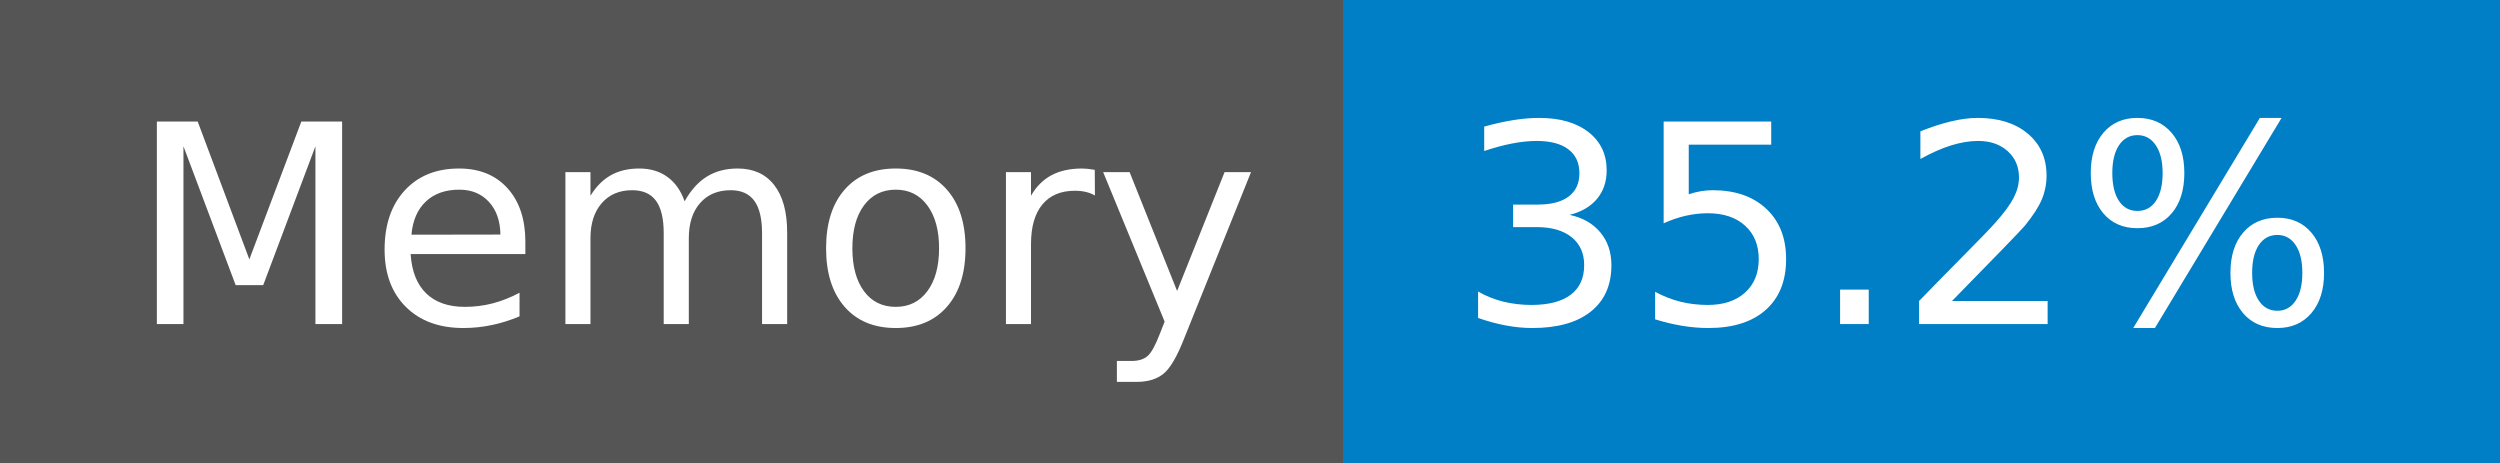
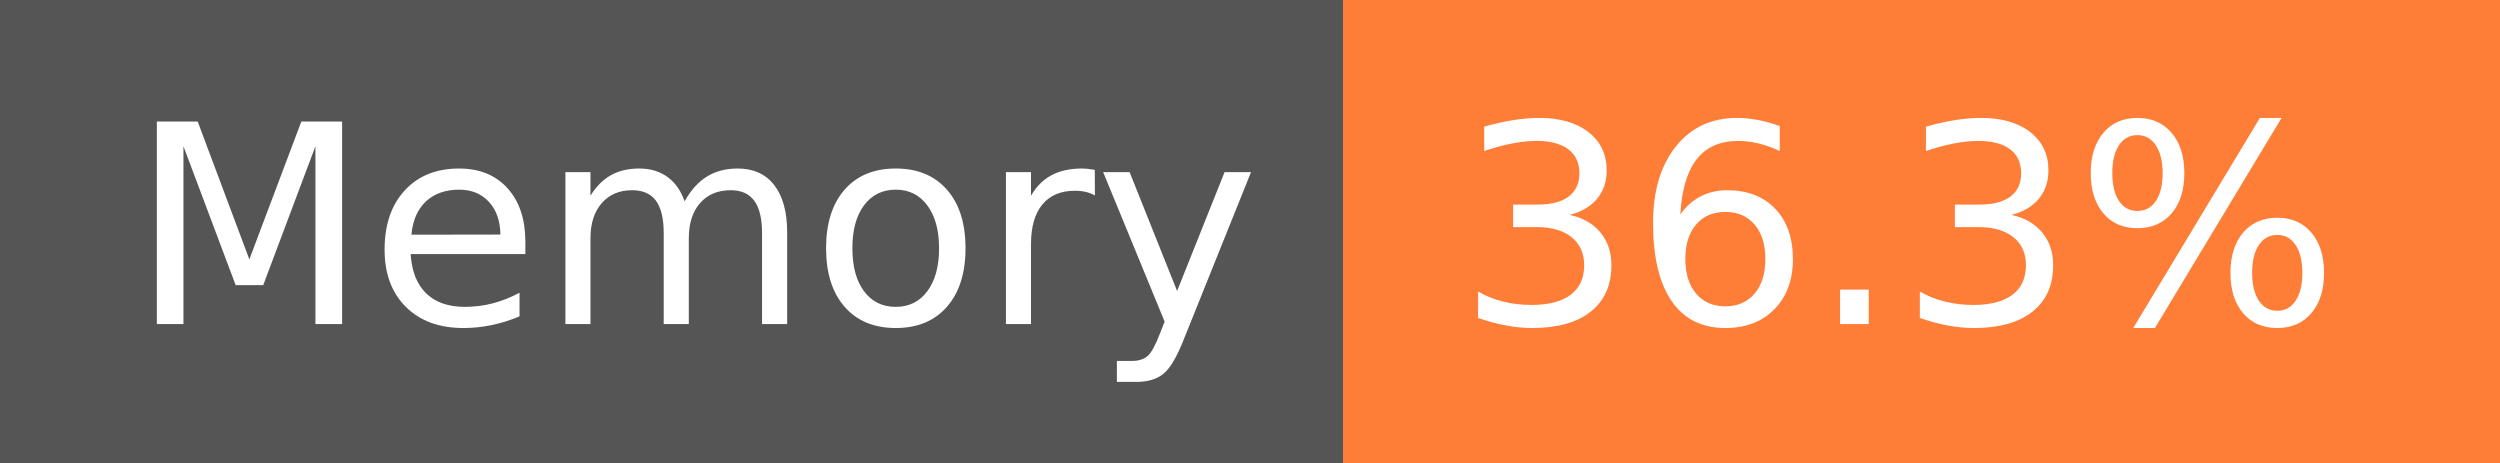
- <svg xmlns="http://www.w3.org/2000/svg" width="108" height="20" role="img" aria-label="Memory: 35.2%">
+ <svg xmlns="http://www.w3.org/2000/svg" width="108" height="20" role="img" aria-label="Memory: 36.3%">
  <g shape-rendering="crispEdges">
    <rect width="58" height="20" fill="#555" />
-     <rect x="58" width="50" height="20" fill="#007ec6" />
+     <rect x="58" width="50" height="20" fill="#fe7d37" />
  </g>
  <g fill="#fff" text-anchor="middle" font-family="Verdana,Geneva,DejaVu Sans,sans-serif" text-rendering="geometricPrecision" font-size="120">
    <text x="300" y="140" transform="scale(.1)" fill="#fff" textLength="466">Memory</text>
-     <text x="820" y="140" transform="scale(.1)" fill="#fff" textLength="390">35.2%</text>
+     <text x="820" y="140" transform="scale(.1)" fill="#fff" textLength="390">36.3%</text>
  </g>
</svg>
